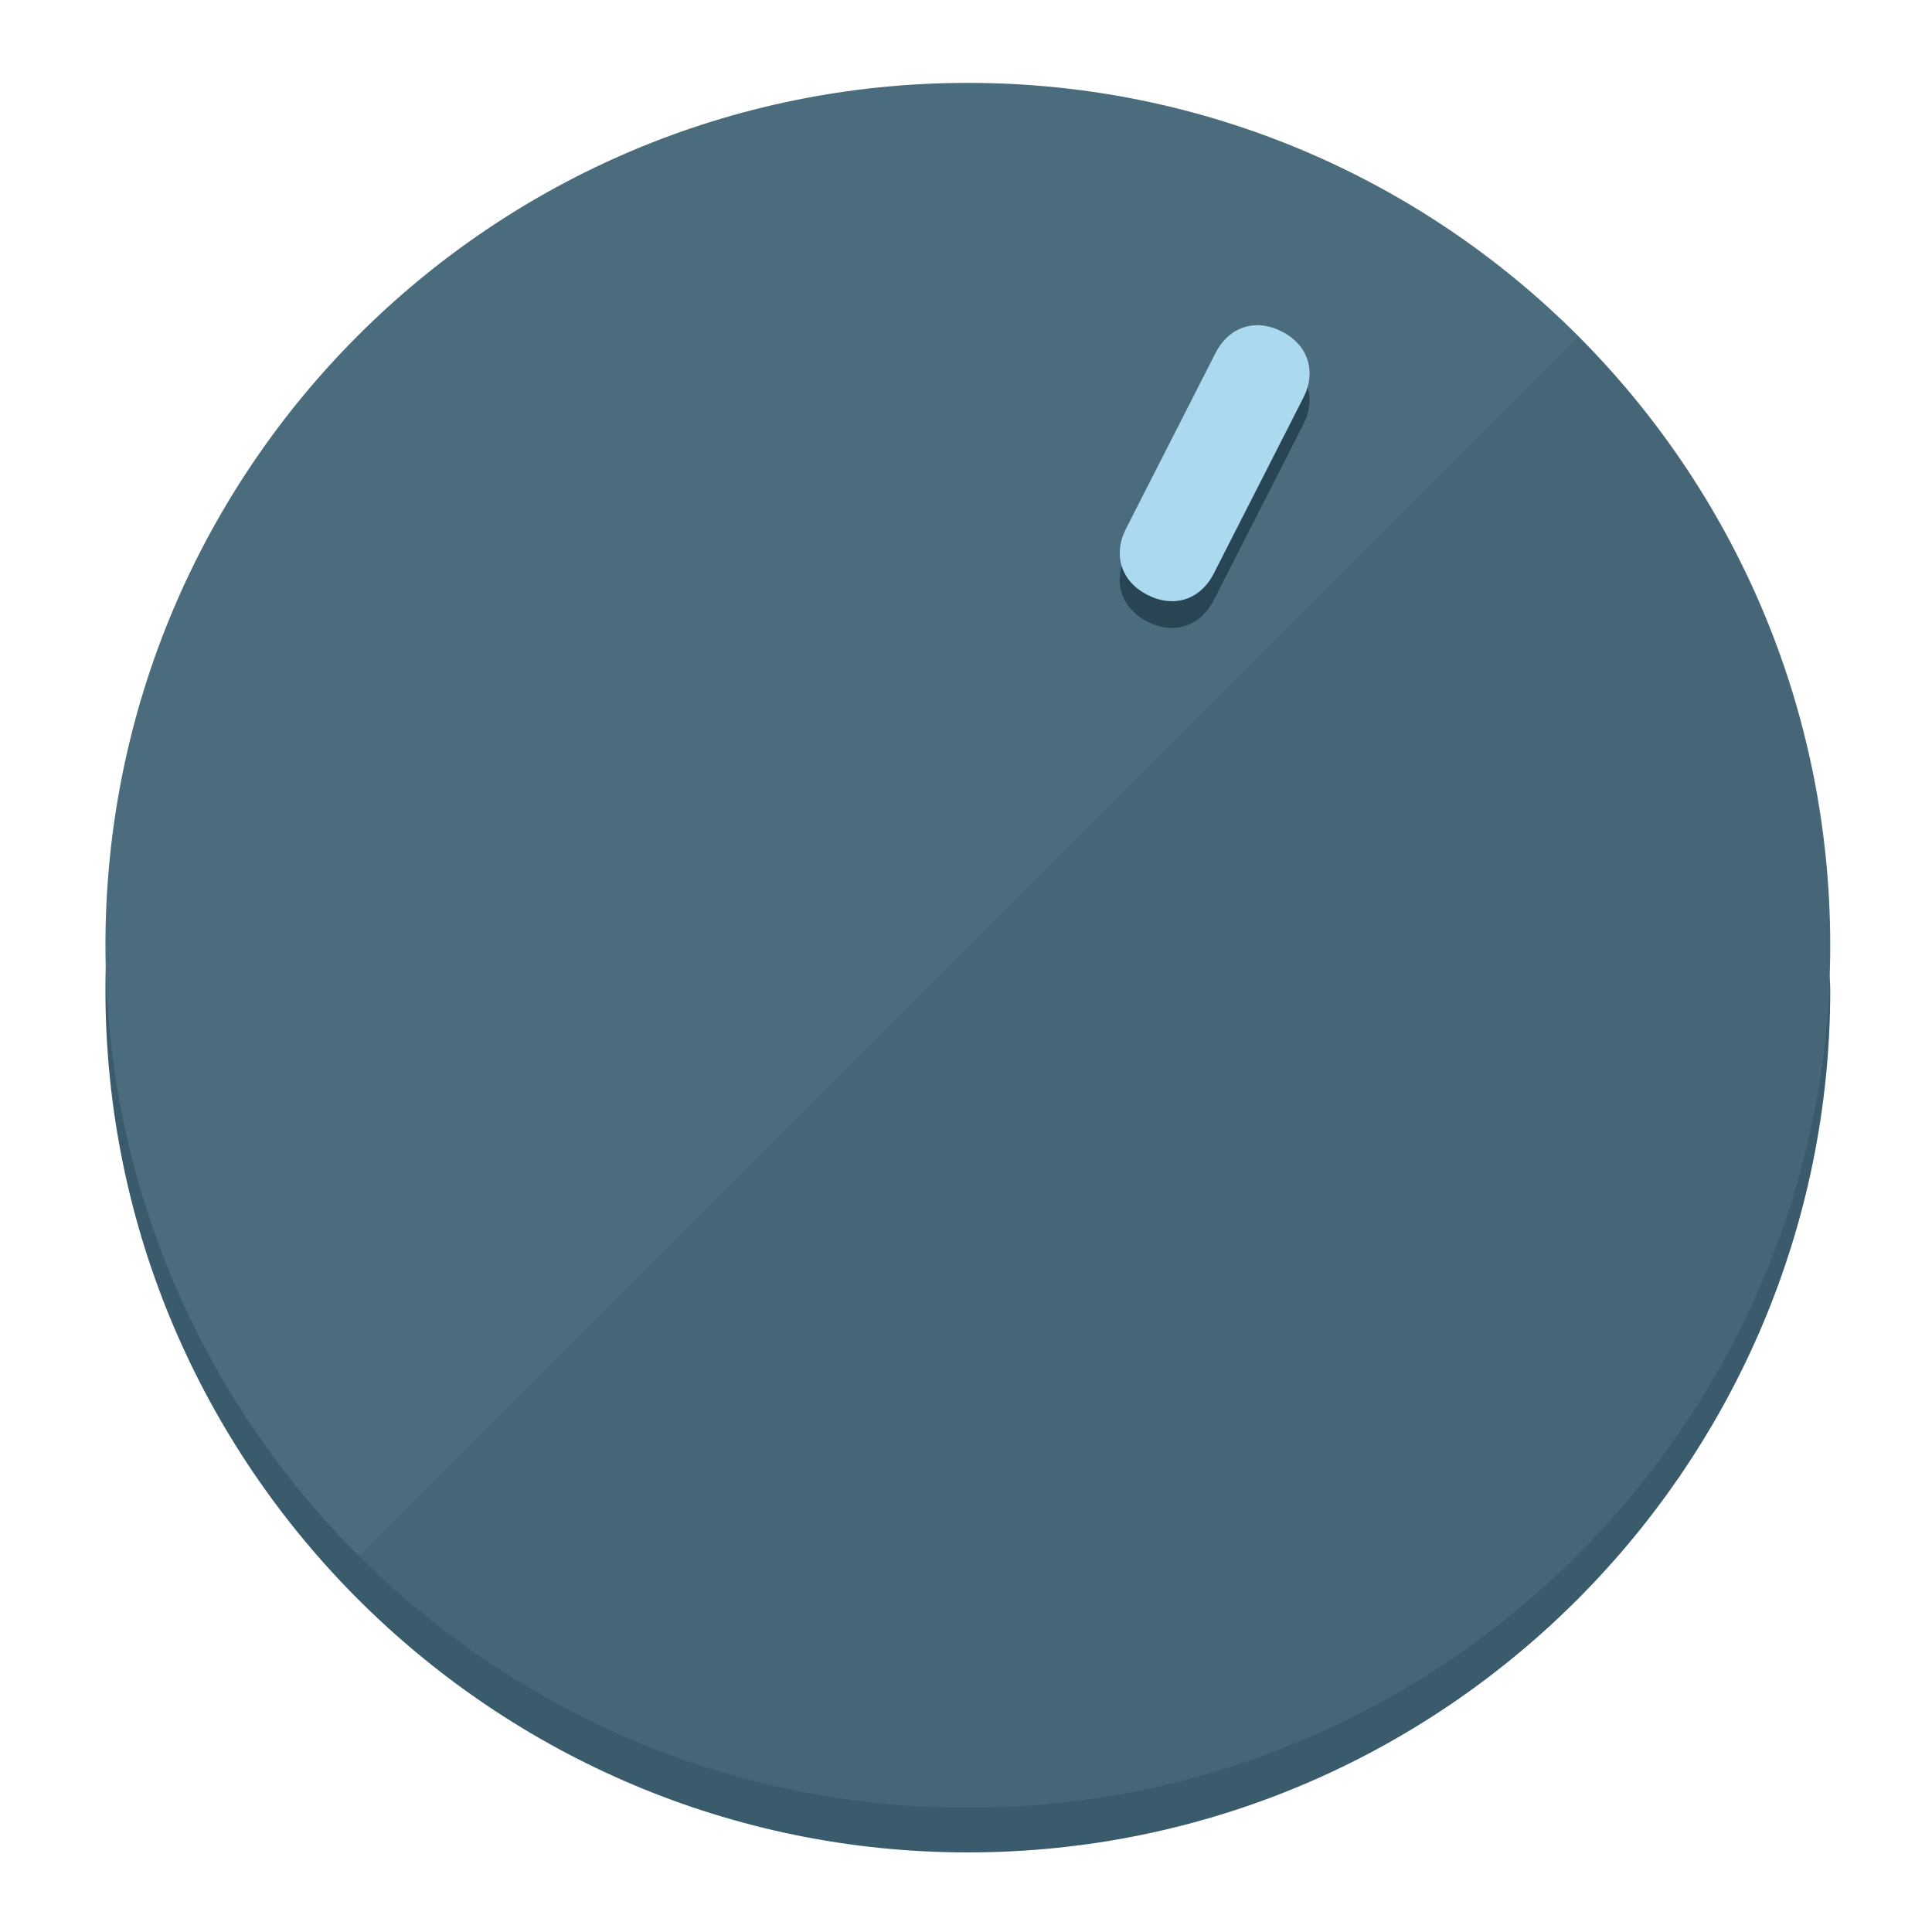
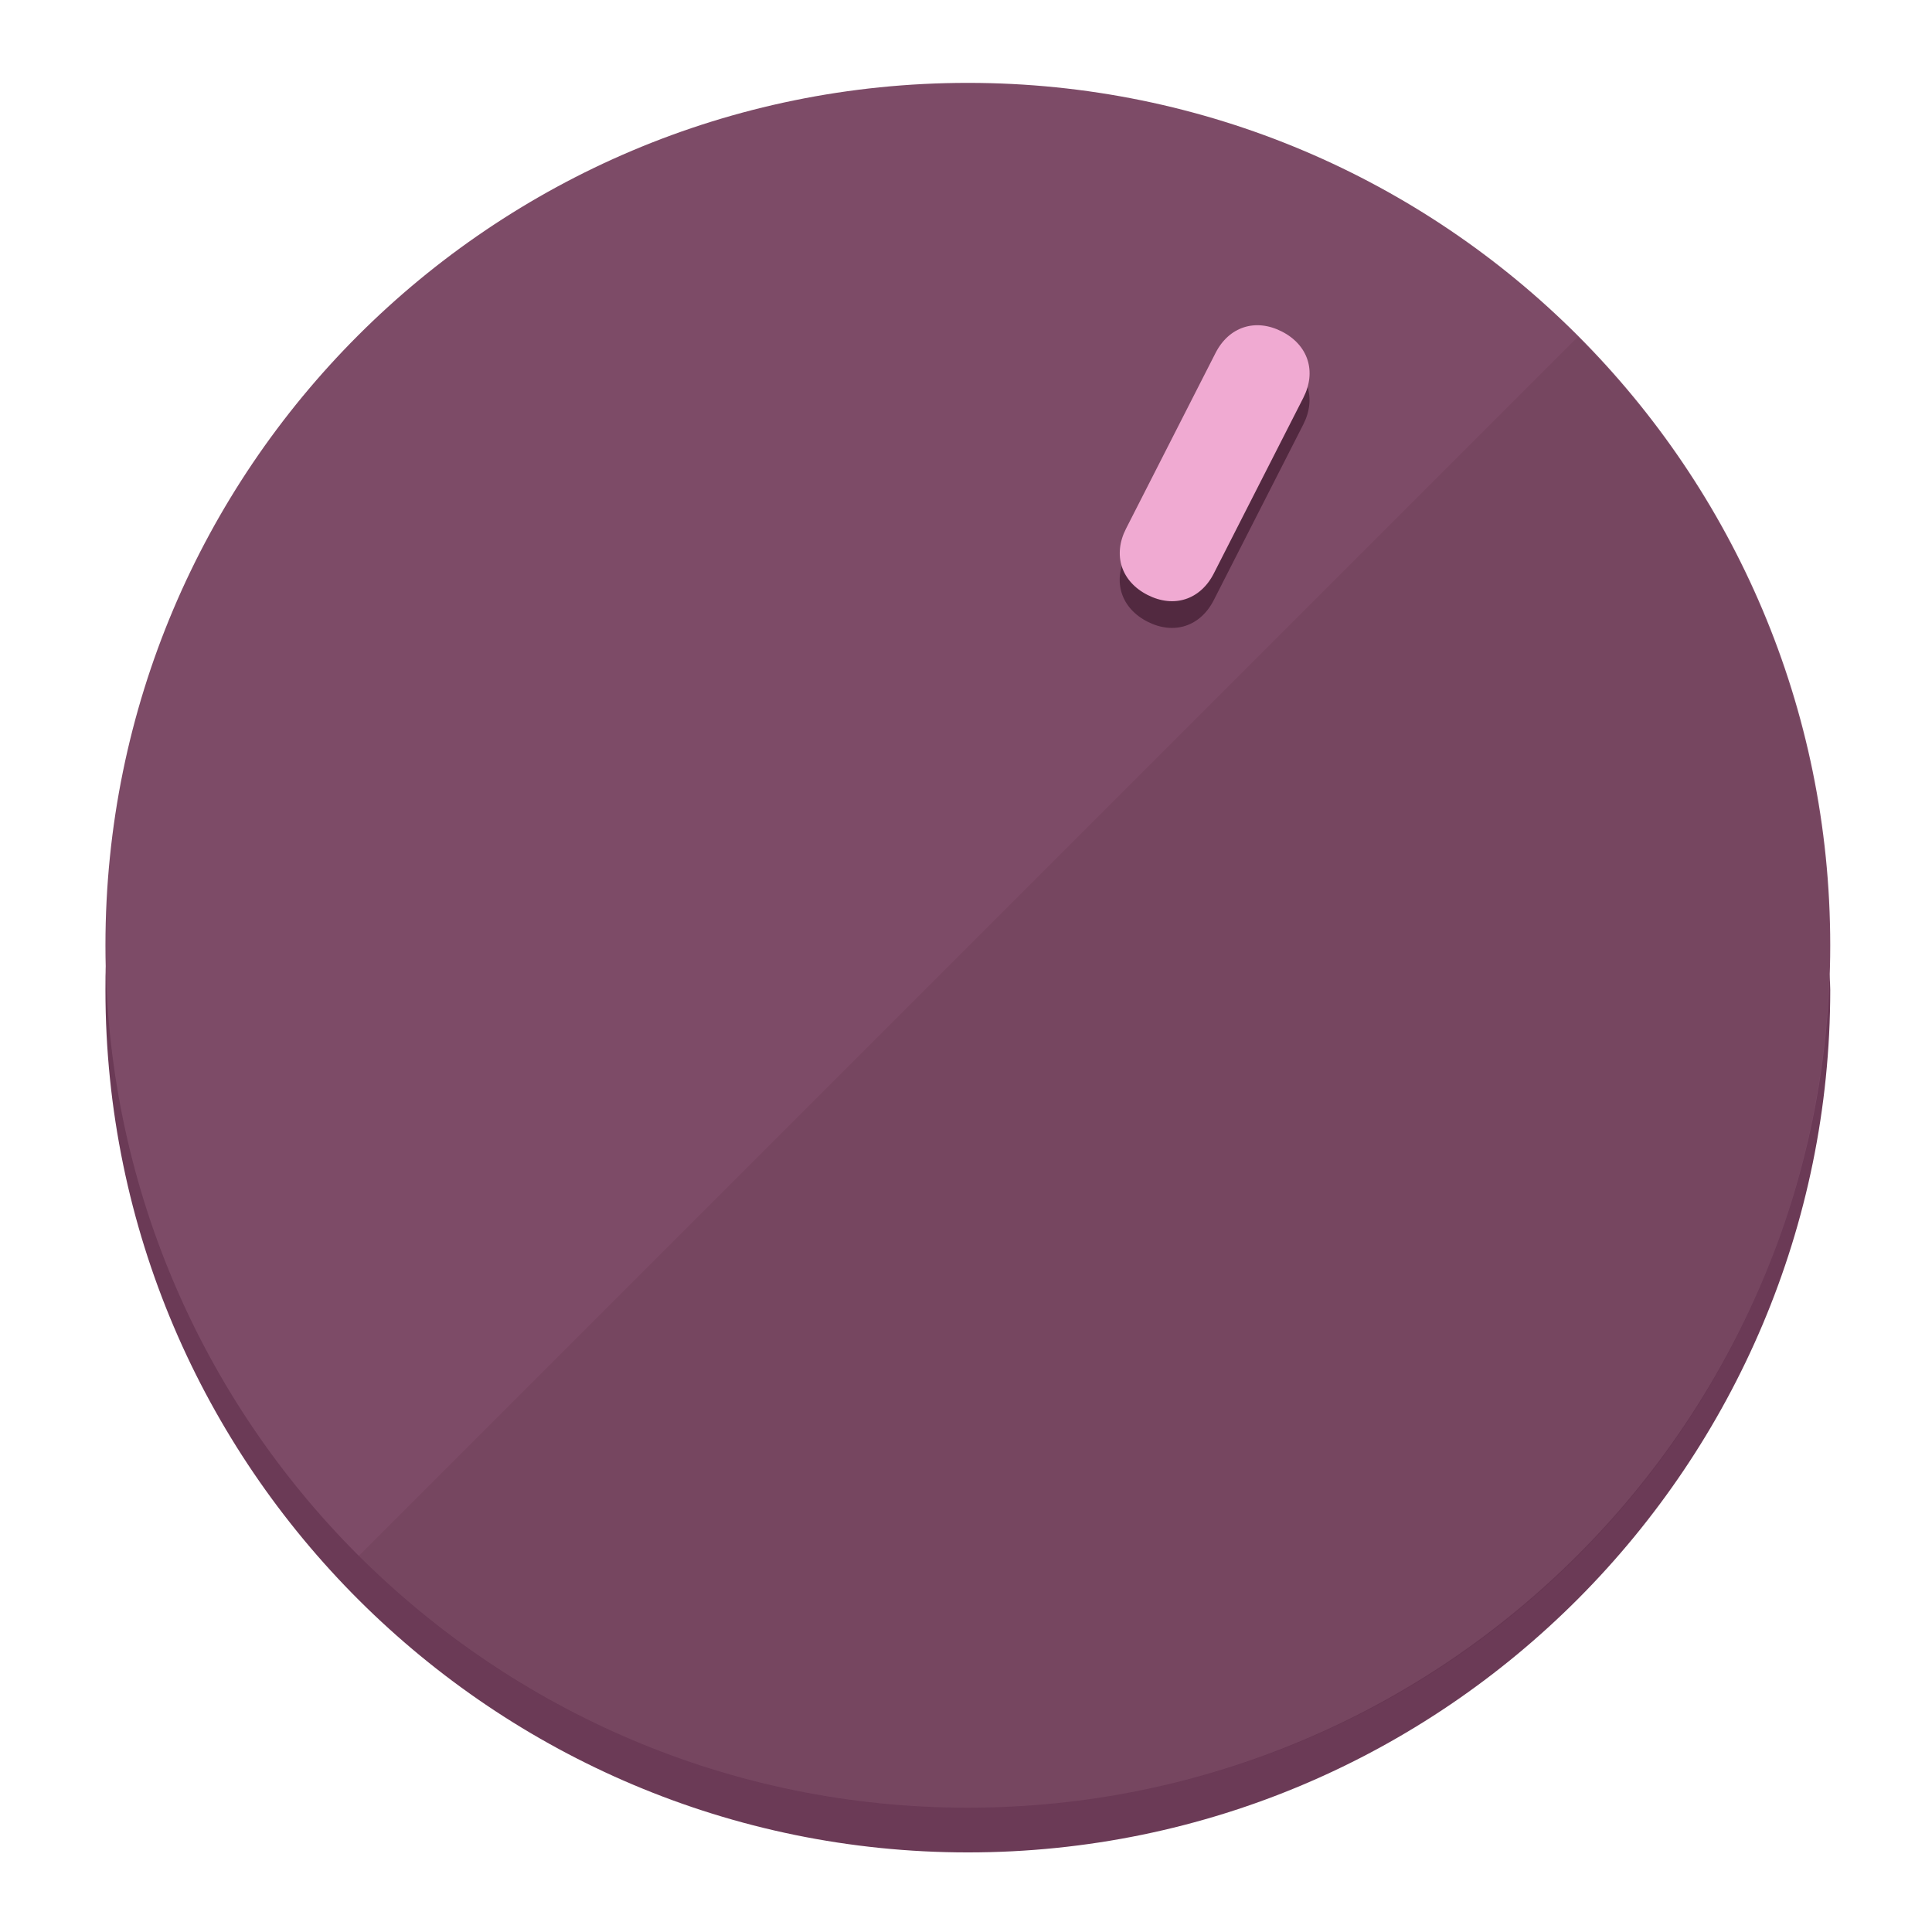
<svg xmlns="http://www.w3.org/2000/svg" height="120px" width="120px" version="1.1" id="Layer_1" viewBox="0 0 496.8 496.8" xml:space="preserve">
  <defs id="defs23" />
  <g id="g3158">
-     <path style="display:inline;fill:#3A5B6B;fill-opacity:1;stroke-width:1.584" d="m 248.875,445.92 c 116.582,0 212.89,-91.238 220.493,-205.286 0,5.069 1.267,8.87 1.267,13.939 0,121.651 -98.842,221.76 -221.76,221.76 -121.651,0 -221.76,-98.842 -221.76,-221.76 0,-5.069 0,-8.87 1.267,-13.939 7.603,114.048 103.91,205.286 220.493,205.286 z" id="path8" />
-     <circle style="display:inline;fill:#4B6C7D;fill-opacity:1;stroke-width:1.584" cx="248.875" cy="243.071" r="221.76" id="circle12" />
-     <path style="display:inline;fill:#294452;fill-opacity:0.154;stroke-width:1.587" d="m 405.744,86.606 c 86.308,86.308 86.308,227.193 0,313.5 -86.308,86.308 -227.193,86.308 -313.5,0" id="path14" />
+     <path style="display:inline;fill:#6B3A56;fill-opacity:1;stroke-width:1.584" d="m 248.875,445.92 c 116.582,0 212.89,-91.238 220.493,-205.286 0,5.069 1.267,8.87 1.267,13.939 0,121.651 -98.842,221.76 -221.76,221.76 -121.651,0 -221.76,-98.842 -221.76,-221.76 0,-5.069 0,-8.87 1.267,-13.939 7.603,114.048 103.91,205.286 220.493,205.286 z" id="path8" />
+     <circle style="display:inline;fill:#7D4B67;fill-opacity:1;stroke-width:1.584" cx="248.875" cy="243.071" r="221.76" id="circle12" />
+     <path style="display:inline;fill:#522940;fill-opacity:0.154;stroke-width:1.587" d="m 405.744,86.606 c 86.308,86.308 86.308,227.193 0,313.5 -86.308,86.308 -227.193,86.308 -313.5,0" id="path14" />
  </g>
  <g id="g3198">
    <circle style="display:none;fill:#000000;fill-opacity:0;stroke-width:1.584" cx="331.97" cy="104.232" r="221.76" id="circle12-3" transform="rotate(27)" />
-     <path style="display:inline;fill:#294452;fill-opacity:1;stroke-width:1.584" d="m 312.114,154.319 c -3.452,6.774 -10.269,8.99 -17.044,5.538 v 0 c -6.775,-3.452 -8.99,-10.269 -5.538,-17.044 l 23.012,-45.163 c 3.452,-6.774 10.269,-8.99 17.044,-5.538 v 0 c 6.774,3.452 8.99,10.269 5.538,17.044 z" id="path3789" />
-     <path style="display:inline;fill:#AAD9F0;stroke-width:1.584" d="m 312.13,147.448 c -3.452,6.775 -10.269,8.99 -17.044,5.538 v 0 c -6.774,-3.452 -8.99,-10.269 -5.538,-17.044 l 23.012,-45.163 c 3.452,-6.775 10.269,-8.99 17.044,-5.538 v 0 c 6.775,3.452 8.99,10.269 5.538,17.044 z" id="path915" />
+     <path style="display:inline;fill:#522940;fill-opacity:1;stroke-width:1.584" d="m 312.114,154.319 c -3.452,6.774 -10.269,8.99 -17.044,5.538 v 0 c -6.775,-3.452 -8.99,-10.269 -5.538,-17.044 l 23.012,-45.163 c 3.452,-6.774 10.269,-8.99 17.044,-5.538 v 0 c 6.774,3.452 8.99,10.269 5.538,17.044 z" id="path3789" />
+     <path style="display:inline;fill:#F0AAD2;stroke-width:1.584" d="m 312.13,147.448 c -3.452,6.775 -10.269,8.99 -17.044,5.538 v 0 c -6.774,-3.452 -8.99,-10.269 -5.538,-17.044 l 23.012,-45.163 c 3.452,-6.775 10.269,-8.99 17.044,-5.538 v 0 c 6.775,3.452 8.99,10.269 5.538,17.044 z" id="path915" />
  </g>
</svg>
